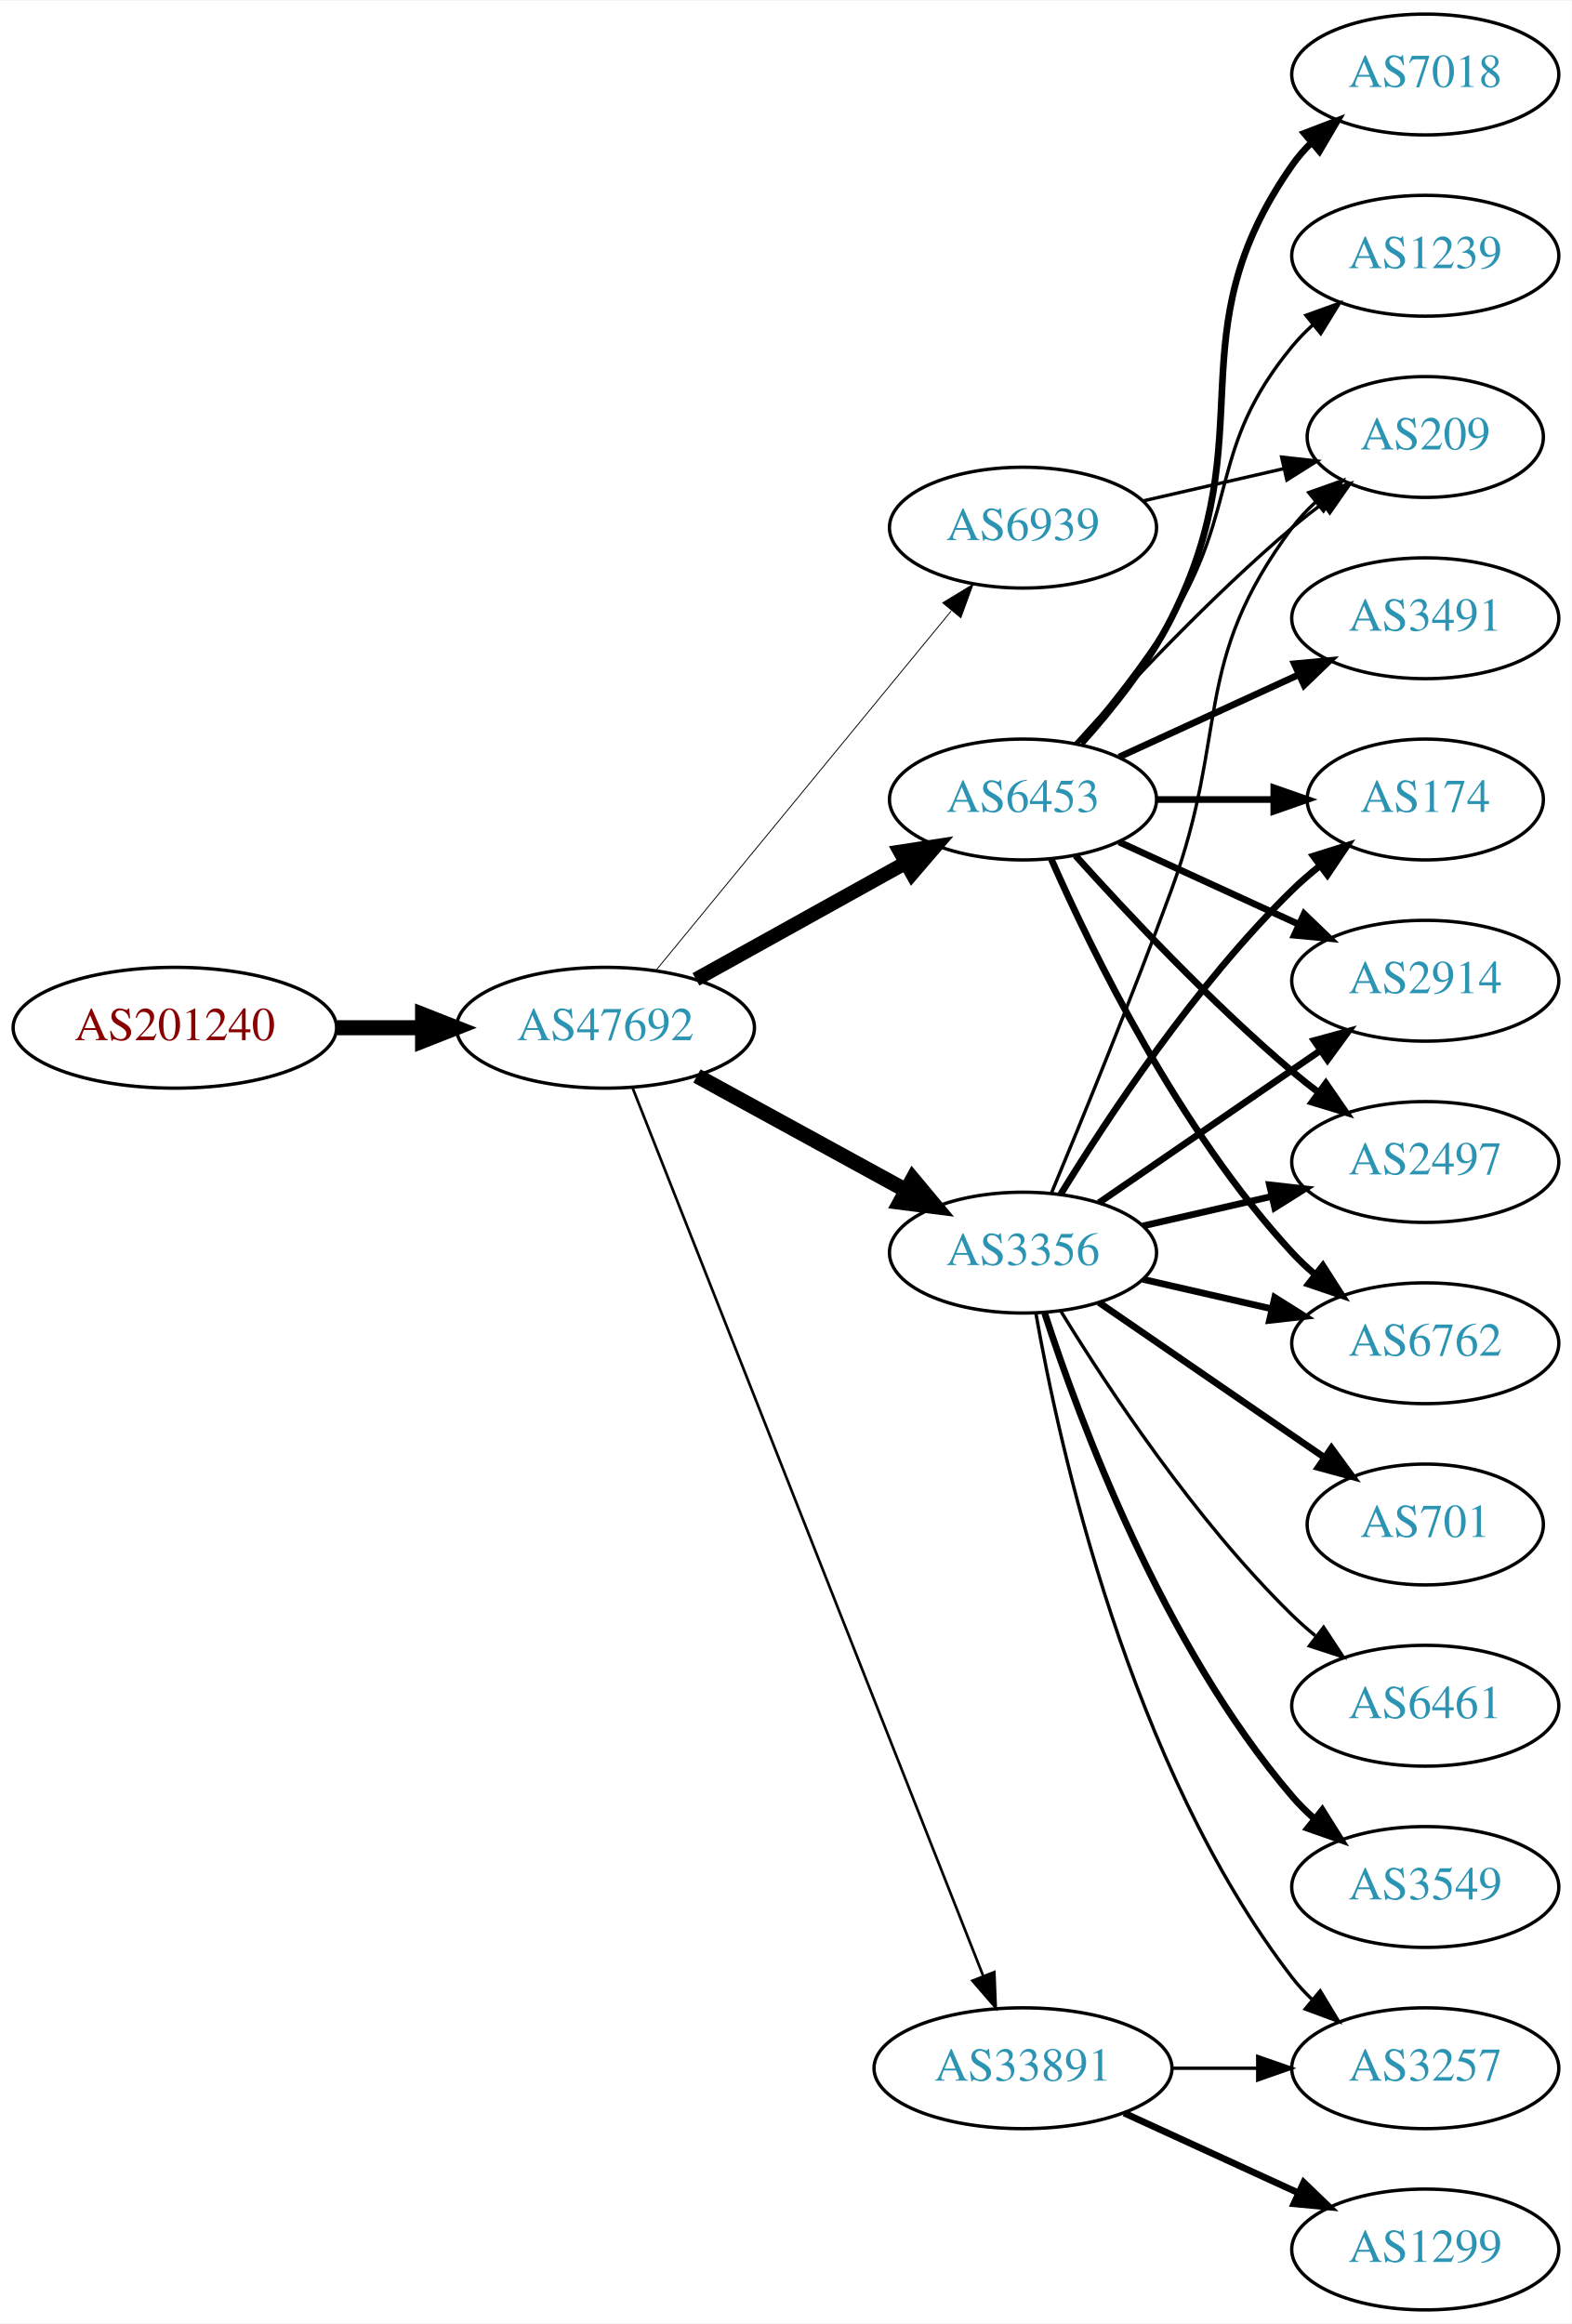
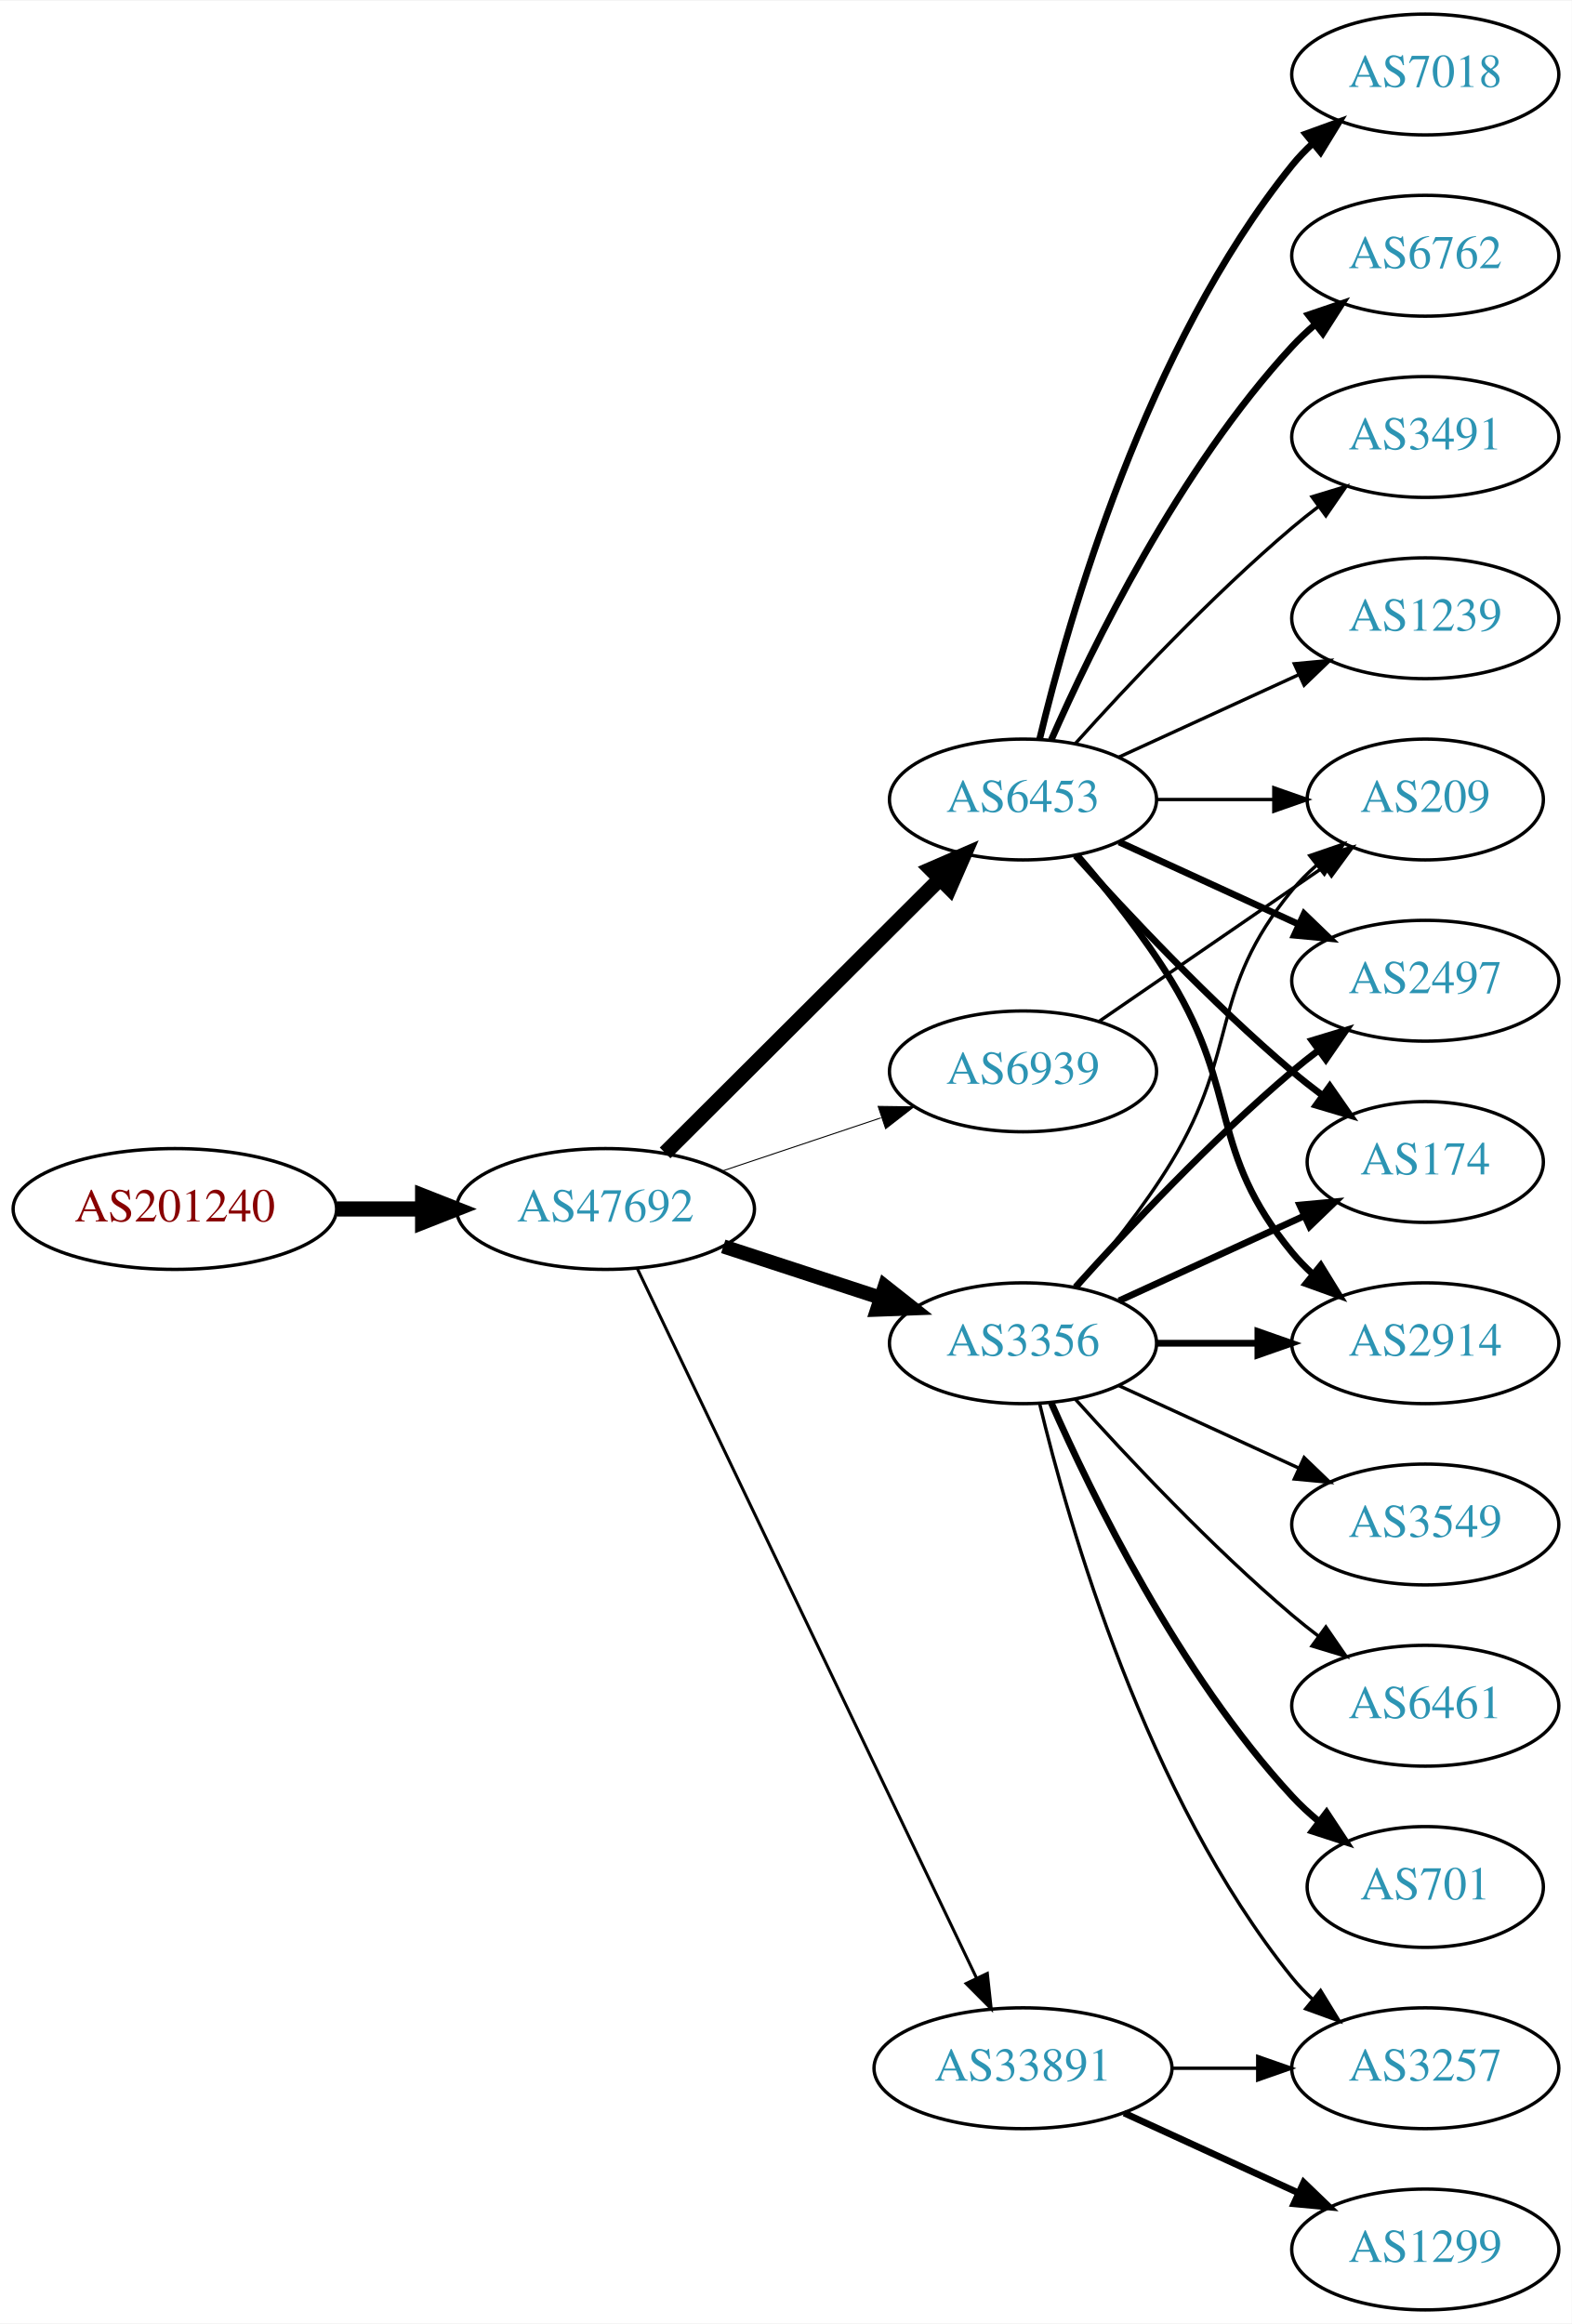
<svg xmlns="http://www.w3.org/2000/svg" xmlns:xlink="http://www.w3.org/1999/xlink" width="468pt" height="692pt" viewBox="0.00 0.00 468.27 692.00">
  <g id="graph0" class="graph" transform="scale(1 1) rotate(0) translate(4 688)">
    <polygon fill="white" stroke="none" points="-4,4 -4,-688 464.269,-688 464.269,4 -4,4" />
    <g id="node1" class="node">
      <g id="a_node1">
        <a xlink:href="/asn/201240" xlink:title="AS201240 ~ OpenIoT [AT]">
-           <ellipse fill="#ffffff" stroke="black" cx="48.096" cy="-382" rx="48.192" ry="18" />
-           <text text-anchor="middle" x="48.096" y="-378.3" font-family="Times,serif" font-size="14.00" fill="#880000">AS201240</text>
+           <ellipse fill="#ffffff" stroke="black" cx="48.096" cy="-328" rx="48.192" ry="18" />
+           <text text-anchor="middle" x="48.096" y="-324.3" font-family="Times,serif" font-size="14.00" fill="#880000">AS201240</text>
        </a>
      </g>
    </g>
    <g id="node2" class="node">
      <g id="a_node2">
        <a xlink:href="/asn/47692" xlink:title="AS47692 ~ Nessus GmbH [AT]">
-           <ellipse fill="#ffffff" stroke="black" cx="176.388" cy="-382" rx="44.393" ry="18" />
-           <text text-anchor="middle" x="176.388" y="-378.3" font-family="Times,serif" font-size="14.00" fill="#2c94b3">AS47692</text>
+           <ellipse fill="#ffffff" stroke="black" cx="176.388" cy="-328" rx="44.393" ry="18" />
+           <text text-anchor="middle" x="176.388" y="-324.3" font-family="Times,serif" font-size="14.00" fill="#2c94b3">AS47692</text>
        </a>
      </g>
    </g>
    <g id="edge1" class="edge">
-       <path fill="none" stroke="black" stroke-width="4.5" d="M96.481,-382C104.742,-382 113.386,-382 121.799,-382" />
-       <polygon fill="black" stroke="black" stroke-width="4.5" points="121.904,-385.938 131.904,-382 121.904,-378.063 121.904,-385.938" />
+       <path fill="none" stroke="black" stroke-width="4.5" d="M96.481,-328C104.742,-328 113.386,-328 121.799,-328" />
+       <polygon fill="black" stroke="black" stroke-width="4.5" points="121.904,-331.938 131.904,-328 121.904,-324.063 121.904,-331.938" />
    </g>
    <g id="node3" class="node">
      <g id="a_node3">
        <a xlink:href="/asn/6453" xlink:title="AS6453 ~ TATA COMMUNICATIONS (AMERICA) INC [US]">
          <ellipse fill="#ffffff" stroke="black" cx="300.78" cy="-450" rx="39.794" ry="18" />
          <text text-anchor="middle" x="300.78" y="-446.3" font-family="Times,serif" font-size="14.00" fill="#2c94b3">AS6453</text>
        </a>
      </g>
    </g>
    <g id="edge2" class="edge">
-       <path fill="none" stroke="black" stroke-width="4.235" d="M203.344,-396.421C221.517,-406.518 245.979,-420.109 265.719,-431.076" />
-       <polygon fill="black" stroke="black" stroke-width="4.235" points="264.157,-434.448 274.698,-436.065 267.756,-427.969 264.157,-434.448" />
+       <path fill="none" stroke="black" stroke-width="4.5" d="M194.149,-344.708C215.298,-365.789 251.809,-402.183 275.878,-426.175" />
+       <polygon fill="black" stroke="black" stroke-width="4.5" points="273.358,-429.223 283.221,-433.494 278.918,-423.646 273.358,-429.223" />
    </g>
    <g id="node4" class="node">
      <g id="a_node4">
+         <a xlink:href="/asn/3356" xlink:title="AS3356 ~ Level 3 Parent, LLC [US]">
+           <ellipse fill="#ffffff" stroke="black" cx="300.78" cy="-288" rx="39.794" ry="18" />
+           <text text-anchor="middle" x="300.78" y="-284.3" font-family="Times,serif" font-size="14.00" fill="#2c94b3">AS3356</text>
+         </a>
+       </g>
+     </g>
+     <g id="edge3" class="edge">
+       <path fill="none" stroke="black" stroke-width="4.2" d="M211.481,-316.858C225.986,-312.117 243.038,-306.544 258.269,-301.567" />
+       <polygon fill="black" stroke="black" stroke-width="4.2" points="259.606,-304.996 267.97,-298.396 257.323,-298.01 259.606,-304.996" />
+     </g>
+     <g id="node5" class="node">
+       <g id="a_node5">
        <a xlink:href="/asn/33891" xlink:title="AS33891 ~ CORE-BACKBONE GMBH GLOBAL NETWORK [DE]">
          <ellipse fill="#ffffff" stroke="black" cx="300.78" cy="-72" rx="44.393" ry="18" />
          <text text-anchor="middle" x="300.78" y="-68.3" font-family="Times,serif" font-size="14.00" fill="#2c94b3">AS33891</text>
        </a>
      </g>
    </g>
-     <g id="edge3" class="edge">
-       <path fill="none" stroke="black" stroke-width="0.794" d="M184.497,-363.993C204.988,-312.092 264.272,-161.936 288.877,-99.616" />
-       <polygon fill="black" stroke="black" stroke-width="0.794" points="292.234,-100.643 292.651,-90.057 285.723,-98.073 292.234,-100.643" />
-     </g>
-     <g id="node5" class="node">
-       <g id="a_node5">
-         <a xlink:href="/asn/3356" xlink:title="AS3356 ~ Level 3 Parent, LLC [US]">
-           <ellipse fill="#ffffff" stroke="black" cx="300.78" cy="-315" rx="39.794" ry="18" />
-           <text text-anchor="middle" x="300.78" y="-311.3" font-family="Times,serif" font-size="14.00" fill="#2c94b3">AS3356</text>
-         </a>
-       </g>
-     </g>
    <g id="edge4" class="edge">
-       <path fill="none" stroke="black" stroke-width="4.5" d="M203.644,-367.627C221.835,-357.669 246.22,-344.32 265.879,-333.558" />
-       <polygon fill="black" stroke="black" stroke-width="4.5" points="267.939,-336.919 274.82,-328.663 264.158,-330.011 267.939,-336.919" />
+       <path fill="none" stroke="black" stroke-width="0.9" d="M185.8,-310.404C206.849,-266.377 261.898,-151.235 286.987,-98.757" />
+       <polygon fill="black" stroke="black" stroke-width="0.9" points="290.153,-100.251 291.308,-89.719 283.837,-97.231 290.153,-100.251" />
    </g>
    <g id="node6" class="node">
      <g id="a_node6">
        <a xlink:href="/asn/6939" xlink:title="AS6939 ~ Hurricane Electric LLC [US]">
-           <ellipse fill="#ffffff" stroke="black" cx="300.78" cy="-531" rx="39.794" ry="18" />
-           <text text-anchor="middle" x="300.78" y="-527.3" font-family="Times,serif" font-size="14.00" fill="#2c94b3">AS6939</text>
+           <ellipse fill="#ffffff" stroke="black" cx="300.78" cy="-369" rx="39.794" ry="18" />
+           <text text-anchor="middle" x="300.78" y="-365.3" font-family="Times,serif" font-size="14.00" fill="#2c94b3">AS6939</text>
        </a>
      </g>
    </g>
    <g id="edge5" class="edge">
-       <path fill="none" stroke="black" stroke-width="0.265" d="M191.427,-399.092C213.008,-425.364 254.439,-475.802 279.347,-506.125" />
-       <polygon fill="black" stroke="black" stroke-width="0.265" points="276.852,-508.601 285.904,-514.107 282.261,-504.158 276.852,-508.601" />
+       <path fill="none" stroke="black" stroke-width="0.3" d="M211.156,-339.312C225.782,-344.212 243.045,-349.994 258.43,-355.148" />
+       <polygon fill="black" stroke="black" stroke-width="0.3" points="257.63,-358.571 268.223,-358.429 259.853,-351.934 257.63,-358.571" />
    </g>
    <g id="node7" class="node">
      <g id="a_node7">
-         <a xlink:href="/asn/6762" xlink:title="AS6762 ~ TELECOM ITALIA SPARKLE S.p.A. [IT]">
-           <ellipse fill="#ffffff" stroke="black" cx="420.622" cy="-288" rx="39.794" ry="18" />
-           <text text-anchor="middle" x="420.622" y="-284.3" font-family="Times,serif" font-size="14.00" fill="#2c94b3">AS6762</text>
+         <a xlink:href="/asn/2497" xlink:title="AS2497 ~ Internet Initiative Japan Inc. [JP]">
+           <ellipse fill="#ffffff" stroke="black" cx="420.622" cy="-396" rx="39.794" ry="18" />
+           <text text-anchor="middle" x="420.622" y="-392.3" font-family="Times,serif" font-size="14.00" fill="#2c94b3">AS2497</text>
        </a>
      </g>
    </g>
    <g id="edge6" class="edge">
-       <path fill="none" stroke="black" stroke-width="2" d="M309.196,-432.239C321.264,-404.817 347.235,-351.527 380.976,-315 383.006,-312.802 385.245,-310.681 387.591,-308.66" />
-       <polygon fill="black" stroke="black" stroke-width="2" points="390.118,-311.126 395.835,-302.206 385.804,-305.614 390.118,-311.126" />
+       <path fill="none" stroke="black" stroke-width="2" d="M329.409,-437.339C345.366,-430.027 365.636,-420.739 382.919,-412.819" />
+       <polygon fill="black" stroke="black" stroke-width="2" points="384.534,-415.929 392.167,-408.581 381.617,-409.565 384.534,-415.929" />
    </g>
    <g id="node8" class="node">
      <g id="a_node8">
        <a xlink:href="/asn/174" xlink:title="AS174 ~ Cogent Communications [US]">
-           <ellipse fill="#ffffff" stroke="black" cx="420.622" cy="-450" rx="35.194" ry="18" />
-           <text text-anchor="middle" x="420.622" y="-446.3" font-family="Times,serif" font-size="14.00" fill="#2c94b3">AS174</text>
+           <ellipse fill="#ffffff" stroke="black" cx="420.622" cy="-342" rx="35.194" ry="18" />
+           <text text-anchor="middle" x="420.622" y="-338.3" font-family="Times,serif" font-size="14.00" fill="#2c94b3">AS174</text>
        </a>
      </g>
    </g>
    <g id="edge7" class="edge">
-       <path fill="none" stroke="black" stroke-width="2" d="M340.692,-450C351.779,-450 363.939,-450 375.321,-450" />
-       <polygon fill="black" stroke="black" stroke-width="2" points="375.503,-453.5 385.503,-450 375.503,-446.5 375.503,-453.5" />
+       <path fill="none" stroke="black" stroke-width="2" d="M316.426,-433.275C331.727,-416.235 356.824,-389.477 380.976,-369 383.828,-366.582 386.893,-364.167 390.004,-361.831" />
+       <polygon fill="black" stroke="black" stroke-width="2" points="392.178,-364.578 398.232,-355.884 388.077,-358.905 392.178,-364.578" />
    </g>
    <g id="node9" class="node">
      <g id="a_node9">
+         <a xlink:href="/asn/1239" xlink:title="AS1239 ~ Sprint [US]">
+           <ellipse fill="#ffffff" stroke="black" cx="420.622" cy="-504" rx="39.794" ry="18" />
+           <text text-anchor="middle" x="420.622" y="-500.3" font-family="Times,serif" font-size="14.00" fill="#2c94b3">AS1239</text>
+         </a>
+       </g>
+     </g>
+     <g id="edge8" class="edge">
+       <path fill="none" stroke="black" d="M329.409,-462.661C345.366,-469.973 365.636,-479.261 382.919,-487.181" />
+       <polygon fill="black" stroke="black" points="381.617,-490.435 392.167,-491.419 384.534,-484.071 381.617,-490.435" />
+     </g>
+     <g id="node10" class="node">
+       <g id="a_node10">
        <a xlink:href="/asn/7018" xlink:title="AS7018 ~ AT&amp;T Services, Inc. [US]">
          <ellipse fill="#ffffff" stroke="black" cx="420.622" cy="-666" rx="39.794" ry="18" />
          <text text-anchor="middle" x="420.622" y="-662.3" font-family="Times,serif" font-size="14.00" fill="#2c94b3">AS7018</text>
        </a>
      </g>
    </g>
-     <g id="edge8" class="edge">
-       <path fill="none" stroke="black" stroke-width="2" d="M318.182,-466.712C327.249,-476.783 338.049,-490.283 344.976,-504 372.968,-559.429 345.362,-588.131 380.976,-639 382.648,-641.389 384.603,-643.635 386.73,-645.733" />
-       <polygon fill="black" stroke="black" stroke-width="2" points="384.57,-648.49 394.463,-652.284 389.095,-643.149 384.57,-648.49" />
-     </g>
-     <g id="node10" class="node">
-       <g id="a_node10">
-         <a xlink:href="/asn/1239" xlink:title="AS1239 ~ Sprint [US]">
-           <ellipse fill="#ffffff" stroke="black" cx="420.622" cy="-612" rx="39.794" ry="18" />
-           <text text-anchor="middle" x="420.622" y="-608.3" font-family="Times,serif" font-size="14.00" fill="#2c94b3">AS1239</text>
-         </a>
-       </g>
-     </g>
    <g id="edge9" class="edge">
-       <path fill="none" stroke="black" d="M316.977,-466.677C325.853,-476.949 336.865,-490.666 344.976,-504 365.448,-537.658 355.911,-554.606 380.976,-585 382.831,-587.25 384.918,-589.396 387.137,-591.424" />
-       <polygon fill="black" stroke="black" points="385.072,-594.256 395.041,-597.844 389.485,-588.823 385.072,-594.256" />
+       <path fill="none" stroke="black" stroke-width="2" d="M305.706,-467.882C314.265,-503.609 337.413,-585.008 380.976,-639 382.807,-641.269 384.876,-643.43 387.083,-645.468" />
+       <polygon fill="black" stroke="black" stroke-width="2" points="385.006,-648.291 394.965,-651.906 389.434,-642.869 385.006,-648.291" />
    </g>
    <g id="node11" class="node">
      <g id="a_node11">
-         <a xlink:href="/asn/2914" xlink:title="AS2914 ~ NTT America, Inc. [US]">
-           <ellipse fill="#ffffff" stroke="black" cx="420.622" cy="-396" rx="39.794" ry="18" />
-           <text text-anchor="middle" x="420.622" y="-392.3" font-family="Times,serif" font-size="14.00" fill="#2c94b3">AS2914</text>
+         <a xlink:href="/asn/6762" xlink:title="AS6762 ~ TELECOM ITALIA SPARKLE S.p.A. [IT]">
+           <ellipse fill="#ffffff" stroke="black" cx="420.622" cy="-612" rx="39.794" ry="18" />
+           <text text-anchor="middle" x="420.622" y="-608.3" font-family="Times,serif" font-size="14.00" fill="#2c94b3">AS6762</text>
        </a>
      </g>
    </g>
    <g id="edge10" class="edge">
-       <path fill="none" stroke="black" stroke-width="2" d="M329.409,-437.339C345.366,-430.027 365.636,-420.739 382.919,-412.819" />
-       <polygon fill="black" stroke="black" stroke-width="2" points="384.534,-415.929 392.167,-408.581 381.617,-409.565 384.534,-415.929" />
+       <path fill="none" stroke="black" stroke-width="2" d="M309.196,-467.761C321.264,-495.183 347.235,-548.473 380.976,-585 383.006,-587.198 385.245,-589.319 387.591,-591.34" />
+       <polygon fill="black" stroke="black" stroke-width="2" points="385.804,-594.386 395.835,-597.794 390.118,-588.874 385.804,-594.386" />
    </g>
    <g id="node12" class="node">
      <g id="a_node12">
-         <a xlink:href="/asn/3491" xlink:title="AS3491 ~ PCCW Global, Inc. [US]">
-           <ellipse fill="#ffffff" stroke="black" cx="420.622" cy="-504" rx="39.794" ry="18" />
-           <text text-anchor="middle" x="420.622" y="-500.3" font-family="Times,serif" font-size="14.00" fill="#2c94b3">AS3491</text>
+         <a xlink:href="/asn/2914" xlink:title="AS2914 ~ NTT America, Inc. [US]">
+           <ellipse fill="#ffffff" stroke="black" cx="420.622" cy="-288" rx="39.794" ry="18" />
+           <text text-anchor="middle" x="420.622" y="-284.3" font-family="Times,serif" font-size="14.00" fill="#2c94b3">AS2914</text>
        </a>
      </g>
    </g>
    <g id="edge11" class="edge">
-       <path fill="none" stroke="black" stroke-width="2" d="M329.409,-462.661C345.366,-469.973 365.636,-479.261 382.919,-487.181" />
-       <polygon fill="black" stroke="black" stroke-width="2" points="381.617,-490.435 392.167,-491.419 384.534,-484.071 381.617,-490.435" />
+       <path fill="none" stroke="black" stroke-width="2" d="M316.977,-433.323C325.853,-423.051 336.865,-409.334 344.976,-396 365.448,-362.342 355.911,-345.394 380.976,-315 382.831,-312.75 384.918,-310.604 387.137,-308.576" />
+       <polygon fill="black" stroke="black" stroke-width="2" points="389.485,-311.177 395.041,-302.156 385.072,-305.744 389.485,-311.177" />
    </g>
    <g id="node13" class="node">
      <g id="a_node13">
-         <a xlink:href="/asn/2497" xlink:title="AS2497 ~ Internet Initiative Japan Inc. [JP]">
-           <ellipse fill="#ffffff" stroke="black" cx="420.622" cy="-342" rx="39.794" ry="18" />
-           <text text-anchor="middle" x="420.622" y="-338.3" font-family="Times,serif" font-size="14.00" fill="#2c94b3">AS2497</text>
+         <a xlink:href="/asn/3491" xlink:title="AS3491 ~ PCCW Global, Inc. [US]">
+           <ellipse fill="#ffffff" stroke="black" cx="420.622" cy="-558" rx="39.794" ry="18" />
+           <text text-anchor="middle" x="420.622" y="-554.3" font-family="Times,serif" font-size="14.00" fill="#2c94b3">AS3491</text>
        </a>
      </g>
    </g>
    <g id="edge12" class="edge">
-       <path fill="none" stroke="black" stroke-width="2" d="M316.426,-433.275C331.727,-416.235 356.824,-389.477 380.976,-369 383.473,-366.883 386.133,-364.768 388.845,-362.707" />
-       <polygon fill="black" stroke="black" stroke-width="2" points="391.011,-365.459 397.021,-356.734 386.882,-359.806 391.011,-365.459" />
+       <path fill="none" stroke="black" d="M316.426,-466.725C331.727,-483.765 356.824,-510.523 380.976,-531 383.473,-533.117 386.133,-535.232 388.845,-537.293" />
+       <polygon fill="black" stroke="black" points="386.882,-540.194 397.021,-543.266 391.011,-534.541 386.882,-540.194" />
    </g>
    <g id="node14" class="node">
      <g id="a_node14">
        <a xlink:href="/asn/209" xlink:title="AS209 ~ CenturyLink Communications, LLC [US]">
-           <ellipse fill="#ffffff" stroke="black" cx="420.622" cy="-558" rx="35.194" ry="18" />
-           <text text-anchor="middle" x="420.622" y="-554.3" font-family="Times,serif" font-size="14.00" fill="#2c94b3">AS209</text>
+           <ellipse fill="#ffffff" stroke="black" cx="420.622" cy="-450" rx="35.194" ry="18" />
+           <text text-anchor="middle" x="420.622" y="-446.3" font-family="Times,serif" font-size="14.00" fill="#2c94b3">AS209</text>
        </a>
      </g>
    </g>
    <g id="edge13" class="edge">
-       <path fill="none" stroke="black" d="M316.426,-466.725C331.727,-483.765 356.824,-510.523 380.976,-531 383.828,-533.418 386.893,-535.833 390.004,-538.169" />
-       <polygon fill="black" stroke="black" points="388.077,-541.095 398.232,-544.116 392.178,-535.422 388.077,-541.095" />
+       <path fill="none" stroke="black" d="M340.692,-450C351.779,-450 363.939,-450 375.321,-450" />
+       <polygon fill="black" stroke="black" points="375.503,-453.5 385.503,-450 375.503,-446.5 375.503,-453.5" />
+     </g>
+     <g id="edge18" class="edge">
+       <path fill="none" stroke="black" stroke-width="2" d="M316.426,-304.725C331.727,-321.765 356.824,-348.523 380.976,-369 383.473,-371.117 386.133,-373.232 388.845,-375.293" />
+       <polygon fill="black" stroke="black" stroke-width="2" points="386.882,-378.194 397.021,-381.266 391.011,-372.541 386.882,-378.194" />
+     </g>
+     <g id="edge14" class="edge">
+       <path fill="none" stroke="black" stroke-width="2" d="M329.409,-300.661C345.825,-308.183 366.806,-317.798 384.403,-325.861" />
+       <polygon fill="black" stroke="black" stroke-width="2" points="383.232,-329.174 393.781,-330.158 386.148,-322.811 383.232,-329.174" />
+     </g>
+     <g id="edge16" class="edge">
+       <path fill="none" stroke="black" stroke-width="2" d="M340.692,-288C350.246,-288 360.595,-288 370.558,-288" />
+       <polygon fill="black" stroke="black" stroke-width="2" points="370.751,-291.5 380.75,-288 370.75,-284.5 370.751,-291.5" />
+     </g>
+     <g id="edge20" class="edge">
+       <path fill="none" stroke="black" d="M316.977,-304.677C325.853,-314.949 336.865,-328.666 344.976,-342 365.448,-375.658 355.911,-392.606 380.976,-423 383.111,-425.589 385.553,-428.041 388.15,-430.334" />
+       <polygon fill="black" stroke="black" points="386.227,-433.275 396.249,-436.712 390.558,-427.775 386.227,-433.275" />
    </g>
    <g id="node15" class="node">
      <g id="a_node15">
+         <a xlink:href="/asn/3549" xlink:title="AS3549 ~ Level 3 Parent, LLC [US]">
+           <ellipse fill="#ffffff" stroke="black" cx="420.622" cy="-234" rx="39.794" ry="18" />
+           <text text-anchor="middle" x="420.622" y="-230.3" font-family="Times,serif" font-size="14.00" fill="#2c94b3">AS3549</text>
+         </a>
+       </g>
+     </g>
+     <g id="edge15" class="edge">
+       <path fill="none" stroke="black" d="M329.409,-275.339C345.366,-268.027 365.636,-258.739 382.919,-250.819" />
+       <polygon fill="black" stroke="black" points="384.534,-253.929 392.167,-246.581 381.617,-247.565 384.534,-253.929" />
+     </g>
+     <g id="node16" class="node">
+       <g id="a_node16">
+         <a xlink:href="/asn/6461" xlink:title="AS6461 ~ Zayo Bandwidth [US]">
+           <ellipse fill="#ffffff" stroke="black" cx="420.622" cy="-180" rx="39.794" ry="18" />
+           <text text-anchor="middle" x="420.622" y="-176.3" font-family="Times,serif" font-size="14.00" fill="#2c94b3">AS6461</text>
+         </a>
+       </g>
+     </g>
+     <g id="edge17" class="edge">
+       <path fill="none" stroke="black" d="M316.426,-271.275C331.727,-254.235 356.824,-227.477 380.976,-207 383.473,-204.883 386.133,-202.768 388.845,-200.707" />
+       <polygon fill="black" stroke="black" points="391.011,-203.459 397.021,-194.734 386.882,-197.806 391.011,-203.459" />
+     </g>
+     <g id="node17" class="node">
+       <g id="a_node17">
+         <a xlink:href="/asn/701" xlink:title="AS701 ~ UUNET [US]">
+           <ellipse fill="#ffffff" stroke="black" cx="420.622" cy="-126" rx="35.194" ry="18" />
+           <text text-anchor="middle" x="420.622" y="-122.3" font-family="Times,serif" font-size="14.00" fill="#2c94b3">AS701</text>
+         </a>
+       </g>
+     </g>
+     <g id="edge19" class="edge">
+       <path fill="none" stroke="black" stroke-width="2" d="M309.196,-270.239C321.264,-242.817 347.235,-189.527 380.976,-153 383.381,-150.396 386.079,-147.9 388.901,-145.551" />
+       <polygon fill="black" stroke="black" stroke-width="2" points="391.211,-148.191 397.045,-139.347 386.969,-142.622 391.211,-148.191" />
+     </g>
+     <g id="node18" class="node">
+       <g id="a_node18">
        <a xlink:href="/asn/3257" xlink:title="AS3257 ~ GTT [DE]">
          <ellipse fill="#ffffff" stroke="black" cx="420.622" cy="-72" rx="39.794" ry="18" />
          <text text-anchor="middle" x="420.622" y="-68.3" font-family="Times,serif" font-size="14.00" fill="#2c94b3">AS3257</text>
        </a>
      </g>
    </g>
-     <g id="edge14" class="edge">
+     <g id="edge21" class="edge">
+       <path fill="none" stroke="black" d="M305.706,-270.118C314.265,-234.391 337.413,-152.992 380.976,-99 382.807,-96.731 384.876,-94.57 387.083,-92.532" />
+       <polygon fill="black" stroke="black" points="389.434,-95.131 394.965,-86.094 385.006,-89.709 389.434,-95.131" />
+     </g>
+     <g id="edge23" class="edge">
      <path fill="none" stroke="black" d="M344.991,-72C353.303,-72 362.066,-72 370.548,-72" />
      <polygon fill="black" stroke="black" points="370.707,-75.5 380.707,-72 370.707,-68.5 370.707,-75.5" />
    </g>
-     <g id="node16" class="node">
-       <g id="a_node16">
+     <g id="node19" class="node">
+       <g id="a_node19">
        <a xlink:href="/asn/1299" xlink:title="AS1299 ~ Telia Carrier [EU]">
          <ellipse fill="#ffffff" stroke="black" cx="420.622" cy="-18" rx="39.794" ry="18" />
          <text text-anchor="middle" x="420.622" y="-14.3" font-family="Times,serif" font-size="14.00" fill="#2c94b3">AS1299</text>
        </a>
      </g>
    </g>
-     <g id="edge15" class="edge">
+     <g id="edge22" class="edge">
      <path fill="none" stroke="black" stroke-width="2" d="M330.909,-58.652C346.521,-51.498 365.918,-42.609 382.59,-34.969" />
      <polygon fill="black" stroke="black" stroke-width="2" points="384.409,-37.986 392.042,-30.638 381.493,-31.622 384.409,-37.986" />
    </g>
-     <g id="edge18" class="edge">
-       <path fill="none" stroke="black" stroke-width="2" d="M336.499,-307.045C348.499,-304.296 362.12,-301.175 374.812,-298.267" />
-       <polygon fill="black" stroke="black" stroke-width="2" points="375.778,-301.636 384.744,-295.991 374.215,-294.813 375.778,-301.636" />
-     </g>
-     <g id="edge21" class="edge">
-       <path fill="none" stroke="black" stroke-width="2" d="M312.045,-332.44C325.854,-354.991 352.043,-394.722 380.976,-423 383.511,-425.478 386.295,-427.89 389.17,-430.188" />
-       <polygon fill="black" stroke="black" stroke-width="2" points="387.279,-433.144 397.387,-436.321 391.466,-427.535 387.279,-433.144" />
-     </g>
-     <g id="edge22" class="edge">
-       <path fill="none" stroke="black" stroke-width="2" d="M323.394,-329.857C341.882,-342.565 368.696,-360.995 389.326,-375.175" />
-       <polygon fill="black" stroke="black" stroke-width="2" points="387.522,-378.183 397.746,-380.963 391.488,-372.414 387.522,-378.183" />
-     </g>
-     <g id="edge16" class="edge">
-       <path fill="none" stroke="black" stroke-width="2" d="M336.499,-322.955C348.499,-325.704 362.12,-328.825 374.812,-331.733" />
-       <polygon fill="black" stroke="black" stroke-width="2" points="374.215,-335.187 384.744,-334.009 375.778,-328.364 374.215,-335.187" />
-     </g>
-     <g id="edge23" class="edge">
-       <path fill="none" stroke="black" d="M309.288,-332.839C318.172,-354.152 333.238,-390.954 344.976,-423 362.378,-470.51 350.704,-490.458 380.976,-531 382.983,-533.689 385.339,-536.209 387.88,-538.546" />
-       <polygon fill="black" stroke="black" points="385.909,-541.452 395.896,-544.989 390.295,-535.996 385.909,-541.452" />
-     </g>
    <g id="edge24" class="edge">
-       <path fill="none" stroke="black" d="M304.598,-297.01C311.526,-257.565 332.482,-161.975 380.976,-99 382.755,-96.69 384.787,-94.5 386.968,-92.441" />
-       <polygon fill="black" stroke="black" points="389.324,-95.034 394.8,-85.964 384.863,-89.639 389.324,-95.034" />
-     </g>
-     <g id="node17" class="node">
-       <g id="a_node17">
-         <a xlink:href="/asn/701" xlink:title="AS701 ~ UUNET [US]">
-           <ellipse fill="#ffffff" stroke="black" cx="420.622" cy="-234" rx="35.194" ry="18" />
-           <text text-anchor="middle" x="420.622" y="-230.3" font-family="Times,serif" font-size="14.00" fill="#2c94b3">AS701</text>
-         </a>
-       </g>
-     </g>
-     <g id="edge17" class="edge">
-       <path fill="none" stroke="black" stroke-width="2" d="M323.394,-300.143C342.231,-287.195 369.711,-268.307 390.487,-254.027" />
-       <polygon fill="black" stroke="black" stroke-width="2" points="392.677,-256.768 398.935,-248.219 388.712,-250.999 392.677,-256.768" />
-     </g>
-     <g id="node18" class="node">
-       <g id="a_node18">
-         <a xlink:href="/asn/6461" xlink:title="AS6461 ~ Zayo Bandwidth [US]">
-           <ellipse fill="#ffffff" stroke="black" cx="420.622" cy="-180" rx="39.794" ry="18" />
-           <text text-anchor="middle" x="420.622" y="-176.3" font-family="Times,serif" font-size="14.00" fill="#2c94b3">AS6461</text>
-         </a>
-       </g>
-     </g>
-     <g id="edge19" class="edge">
-       <path fill="none" stroke="black" d="M312.045,-297.56C325.854,-275.009 352.043,-235.278 380.976,-207 383.116,-204.908 385.433,-202.863 387.833,-200.894" />
-       <polygon fill="black" stroke="black" points="390.343,-203.382 396.175,-194.536 386.1,-197.815 390.343,-203.382" />
-     </g>
-     <g id="node19" class="node">
-       <g id="a_node19">
-         <a xlink:href="/asn/3549" xlink:title="AS3549 ~ Level 3 Parent, LLC [US]">
-           <ellipse fill="#ffffff" stroke="black" cx="420.622" cy="-126" rx="39.794" ry="18" />
-           <text text-anchor="middle" x="420.622" y="-122.3" font-family="Times,serif" font-size="14.00" fill="#2c94b3">AS3549</text>
-         </a>
-       </g>
-     </g>
-     <g id="edge20" class="edge">
-       <path fill="none" stroke="black" stroke-width="2" d="M307.227,-297.009C317.541,-265.184 342.403,-198.073 380.976,-153 382.922,-150.726 385.1,-148.551 387.404,-146.493" />
-       <polygon fill="black" stroke="black" stroke-width="2" points="389.941,-148.947 395.573,-139.973 385.574,-143.476 389.941,-148.947" />
-     </g>
-     <g id="edge25" class="edge">
-       <path fill="none" stroke="black" d="M336.499,-538.955C349.592,-541.955 364.614,-545.396 378.255,-548.522" />
-       <polygon fill="black" stroke="black" points="377.833,-552.016 388.362,-550.838 379.396,-545.193 377.833,-552.016" />
+       <path fill="none" stroke="black" d="M323.394,-383.857C342.231,-396.805 369.711,-415.693 390.487,-429.973" />
+       <polygon fill="black" stroke="black" points="388.712,-433.001 398.935,-435.781 392.677,-427.232 388.712,-433.001" />
    </g>
  </g>
</svg>
